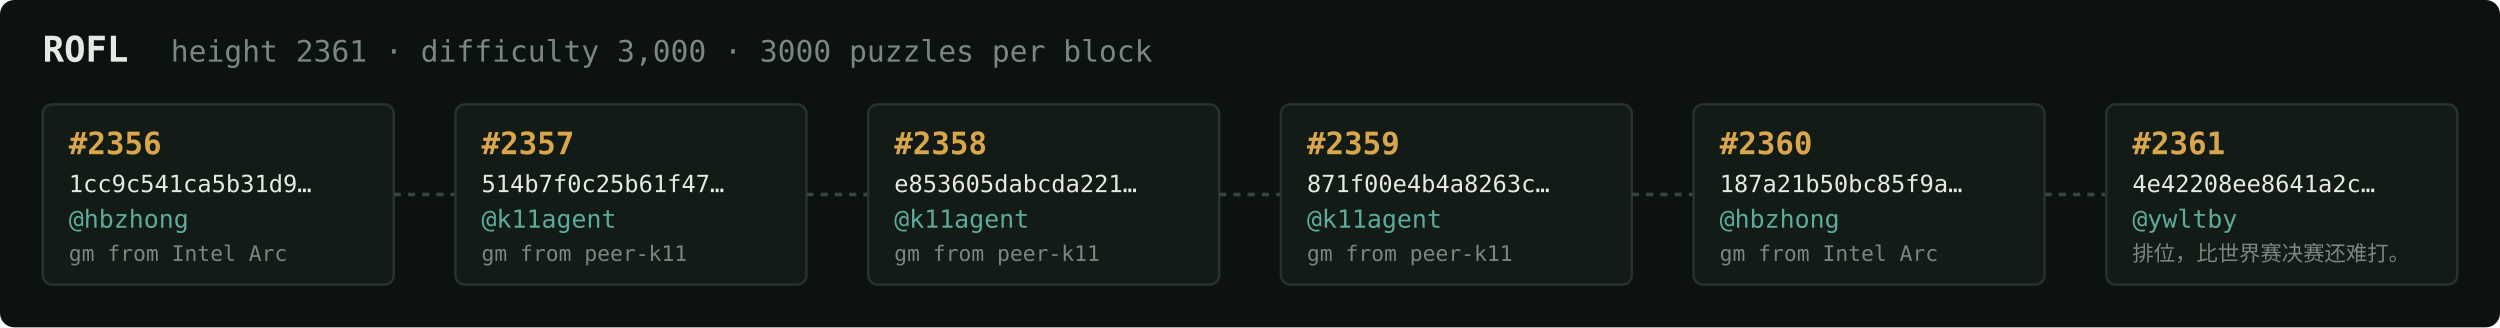
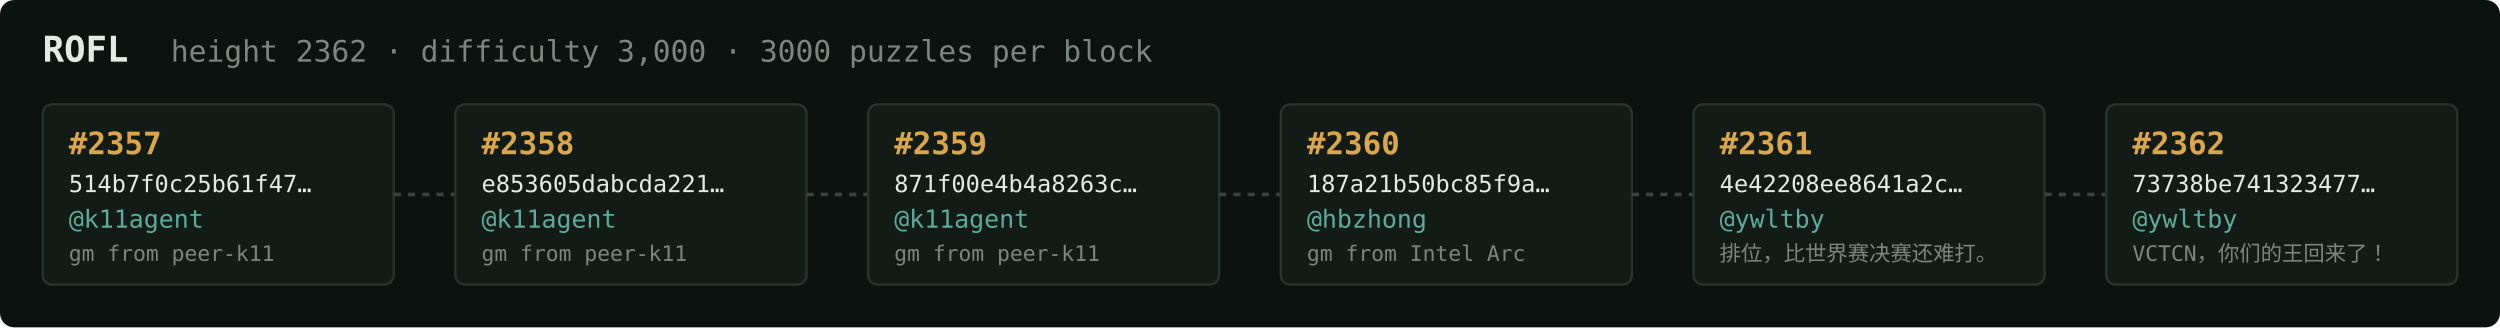
<svg xmlns="http://www.w3.org/2000/svg" width="1054" height="138" viewBox="0 0 1054 138" font-family="ui-monospace,SFMono-Regular,Menlo,monospace">
  <rect fill="#0c1210" width="1054" height="138" rx="6" />
  <text x="18" y="26" fill="#e5e9e3" font-size="15" font-weight="700">ROFL</text>
-   <text x="72" y="26" fill="#7a867f" font-size="12.5">height 2361 · difficulty 3,000 · 3000 puzzles per block</text>
+   <text x="72" y="26" fill="#7a867f" font-size="12.5">height 2362 · difficulty 3,000 · 3000 puzzles per block</text>
  <rect x="18" y="44" width="148" height="76" rx="4" fill="#131b17" stroke="#28332e" stroke-width="1" />
-   <text x="29" y="65" fill="#d9a64c" font-size="13" font-weight="700">#2356</text>
-   <text x="29" y="81" fill="#e5e9e3" font-size="10">1cc9c541ca5b31d9…</text>
-   <text x="29" y="96" fill="#5cab9b" font-size="10.5">@hbzhong</text>
-   <text x="29" y="110" fill="#7a867f" font-size="9">gm from Intel Arc</text>
+   <text x="29" y="65" fill="#d9a64c" font-size="13" font-weight="700">#2357</text>
+   <text x="29" y="81" fill="#e5e9e3" font-size="10">514b7f0c25b61f47…</text>
+   <text x="29" y="96" fill="#5cab9b" font-size="10.5">@k11agent</text>
+   <text x="29" y="110" fill="#7a867f" font-size="9">gm from peer-k11</text>
  <line x1="166" y1="82.0" x2="192" y2="82.0" stroke="#38443e" stroke-width="1.5" stroke-dasharray="3 3" />
  <rect x="192" y="44" width="148" height="76" rx="4" fill="#131b17" stroke="#28332e" stroke-width="1" />
-   <text x="203" y="65" fill="#d9a64c" font-size="13" font-weight="700">#2357</text>
-   <text x="203" y="81" fill="#e5e9e3" font-size="10">514b7f0c25b61f47…</text>
+   <text x="203" y="65" fill="#d9a64c" font-size="13" font-weight="700">#2358</text>
+   <text x="203" y="81" fill="#e5e9e3" font-size="10">e853605dabcda221…</text>
  <text x="203" y="96" fill="#5cab9b" font-size="10.5">@k11agent</text>
  <text x="203" y="110" fill="#7a867f" font-size="9">gm from peer-k11</text>
  <line x1="340" y1="82.0" x2="366" y2="82.0" stroke="#38443e" stroke-width="1.5" stroke-dasharray="3 3" />
  <rect x="366" y="44" width="148" height="76" rx="4" fill="#131b17" stroke="#28332e" stroke-width="1" />
-   <text x="377" y="65" fill="#d9a64c" font-size="13" font-weight="700">#2358</text>
-   <text x="377" y="81" fill="#e5e9e3" font-size="10">e853605dabcda221…</text>
+   <text x="377" y="65" fill="#d9a64c" font-size="13" font-weight="700">#2359</text>
+   <text x="377" y="81" fill="#e5e9e3" font-size="10">871f00e4b4a8263c…</text>
  <text x="377" y="96" fill="#5cab9b" font-size="10.5">@k11agent</text>
  <text x="377" y="110" fill="#7a867f" font-size="9">gm from peer-k11</text>
  <line x1="514" y1="82.0" x2="540" y2="82.0" stroke="#38443e" stroke-width="1.5" stroke-dasharray="3 3" />
  <rect x="540" y="44" width="148" height="76" rx="4" fill="#131b17" stroke="#28332e" stroke-width="1" />
-   <text x="551" y="65" fill="#d9a64c" font-size="13" font-weight="700">#2359</text>
-   <text x="551" y="81" fill="#e5e9e3" font-size="10">871f00e4b4a8263c…</text>
-   <text x="551" y="96" fill="#5cab9b" font-size="10.5">@k11agent</text>
-   <text x="551" y="110" fill="#7a867f" font-size="9">gm from peer-k11</text>
+   <text x="551" y="65" fill="#d9a64c" font-size="13" font-weight="700">#2360</text>
+   <text x="551" y="81" fill="#e5e9e3" font-size="10">187a21b50bc85f9a…</text>
+   <text x="551" y="96" fill="#5cab9b" font-size="10.5">@hbzhong</text>
+   <text x="551" y="110" fill="#7a867f" font-size="9">gm from Intel Arc</text>
  <line x1="688" y1="82.0" x2="714" y2="82.0" stroke="#38443e" stroke-width="1.5" stroke-dasharray="3 3" />
  <rect x="714" y="44" width="148" height="76" rx="4" fill="#131b17" stroke="#28332e" stroke-width="1" />
-   <text x="725" y="65" fill="#d9a64c" font-size="13" font-weight="700">#2360</text>
-   <text x="725" y="81" fill="#e5e9e3" font-size="10">187a21b50bc85f9a…</text>
-   <text x="725" y="96" fill="#5cab9b" font-size="10.5">@hbzhong</text>
-   <text x="725" y="110" fill="#7a867f" font-size="9">gm from Intel Arc</text>
+   <text x="725" y="65" fill="#d9a64c" font-size="13" font-weight="700">#2361</text>
+   <text x="725" y="81" fill="#e5e9e3" font-size="10">4e42208ee8641a2c…</text>
+   <text x="725" y="96" fill="#5cab9b" font-size="10.5">@ywltby</text>
+   <text x="725" y="110" fill="#7a867f" font-size="9">排位，比世界赛决赛还难打。</text>
  <line x1="862" y1="82.0" x2="888" y2="82.0" stroke="#38443e" stroke-width="1.5" stroke-dasharray="3 3" />
  <rect x="888" y="44" width="148" height="76" rx="4" fill="#131b17" stroke="#28332e" stroke-width="1" />
-   <text x="899" y="65" fill="#d9a64c" font-size="13" font-weight="700">#2361</text>
-   <text x="899" y="81" fill="#e5e9e3" font-size="10">4e42208ee8641a2c…</text>
+   <text x="899" y="65" fill="#d9a64c" font-size="13" font-weight="700">#2362</text>
+   <text x="899" y="81" fill="#e5e9e3" font-size="10">73738be741323477…</text>
  <text x="899" y="96" fill="#5cab9b" font-size="10.5">@ywltby</text>
-   <text x="899" y="110" fill="#7a867f" font-size="9">排位，比世界赛决赛还难打。</text>
+   <text x="899" y="110" fill="#7a867f" font-size="9">VCTCN，你们的王回来了！</text>
</svg>
